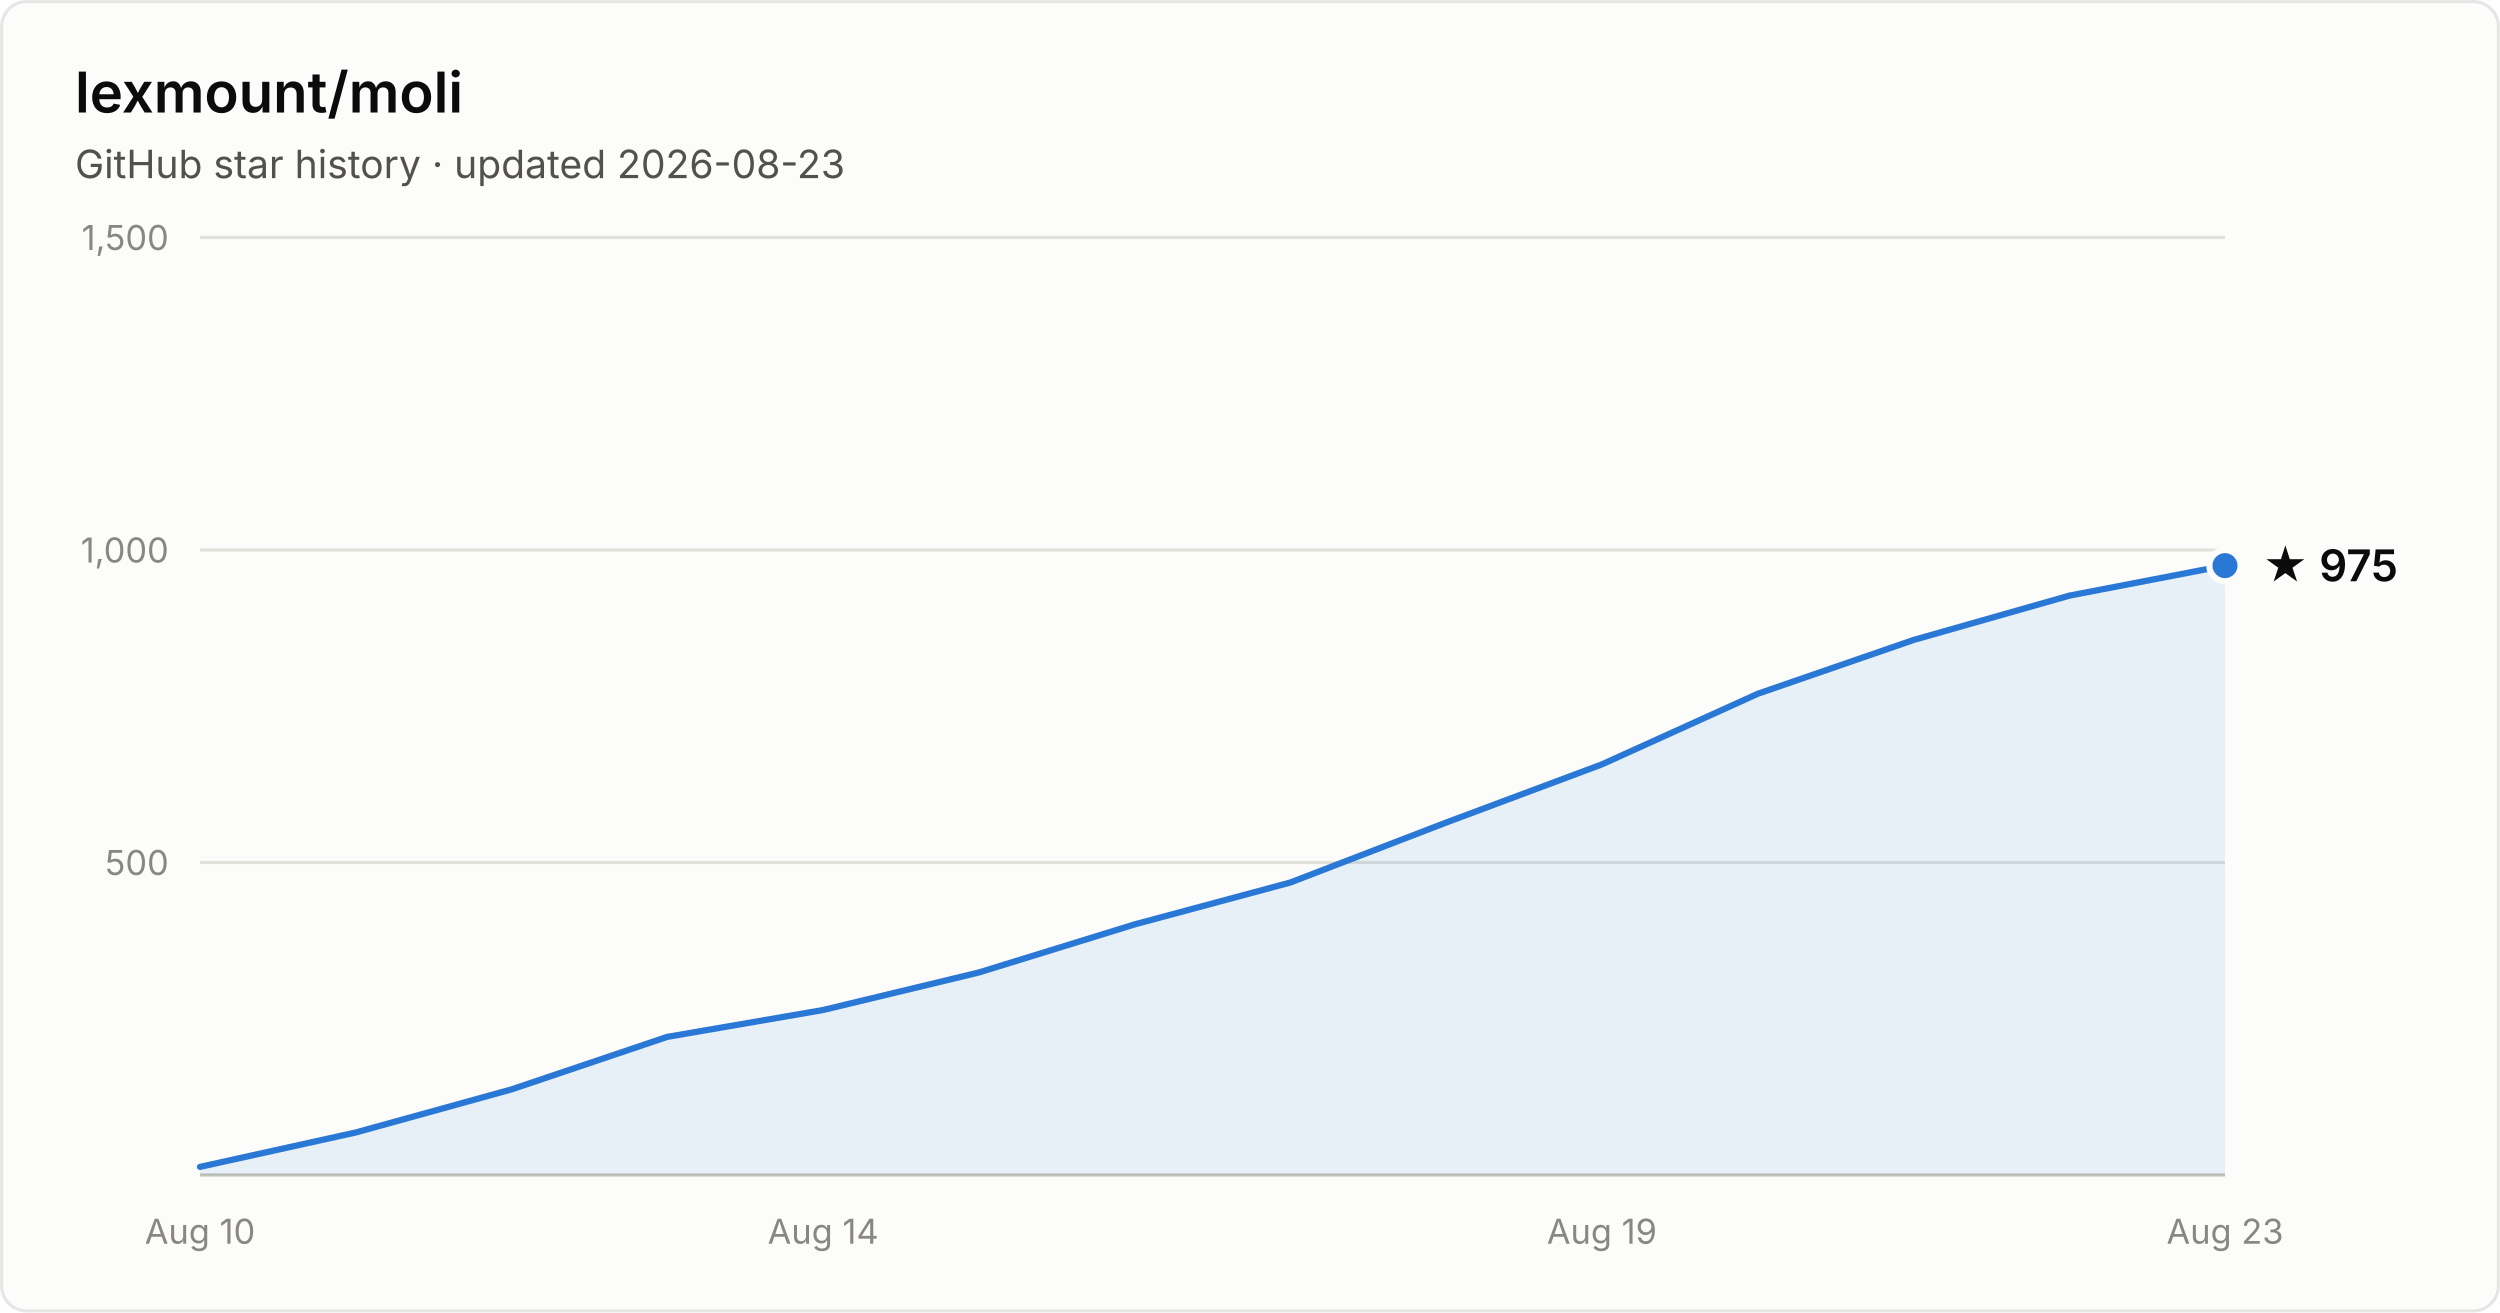
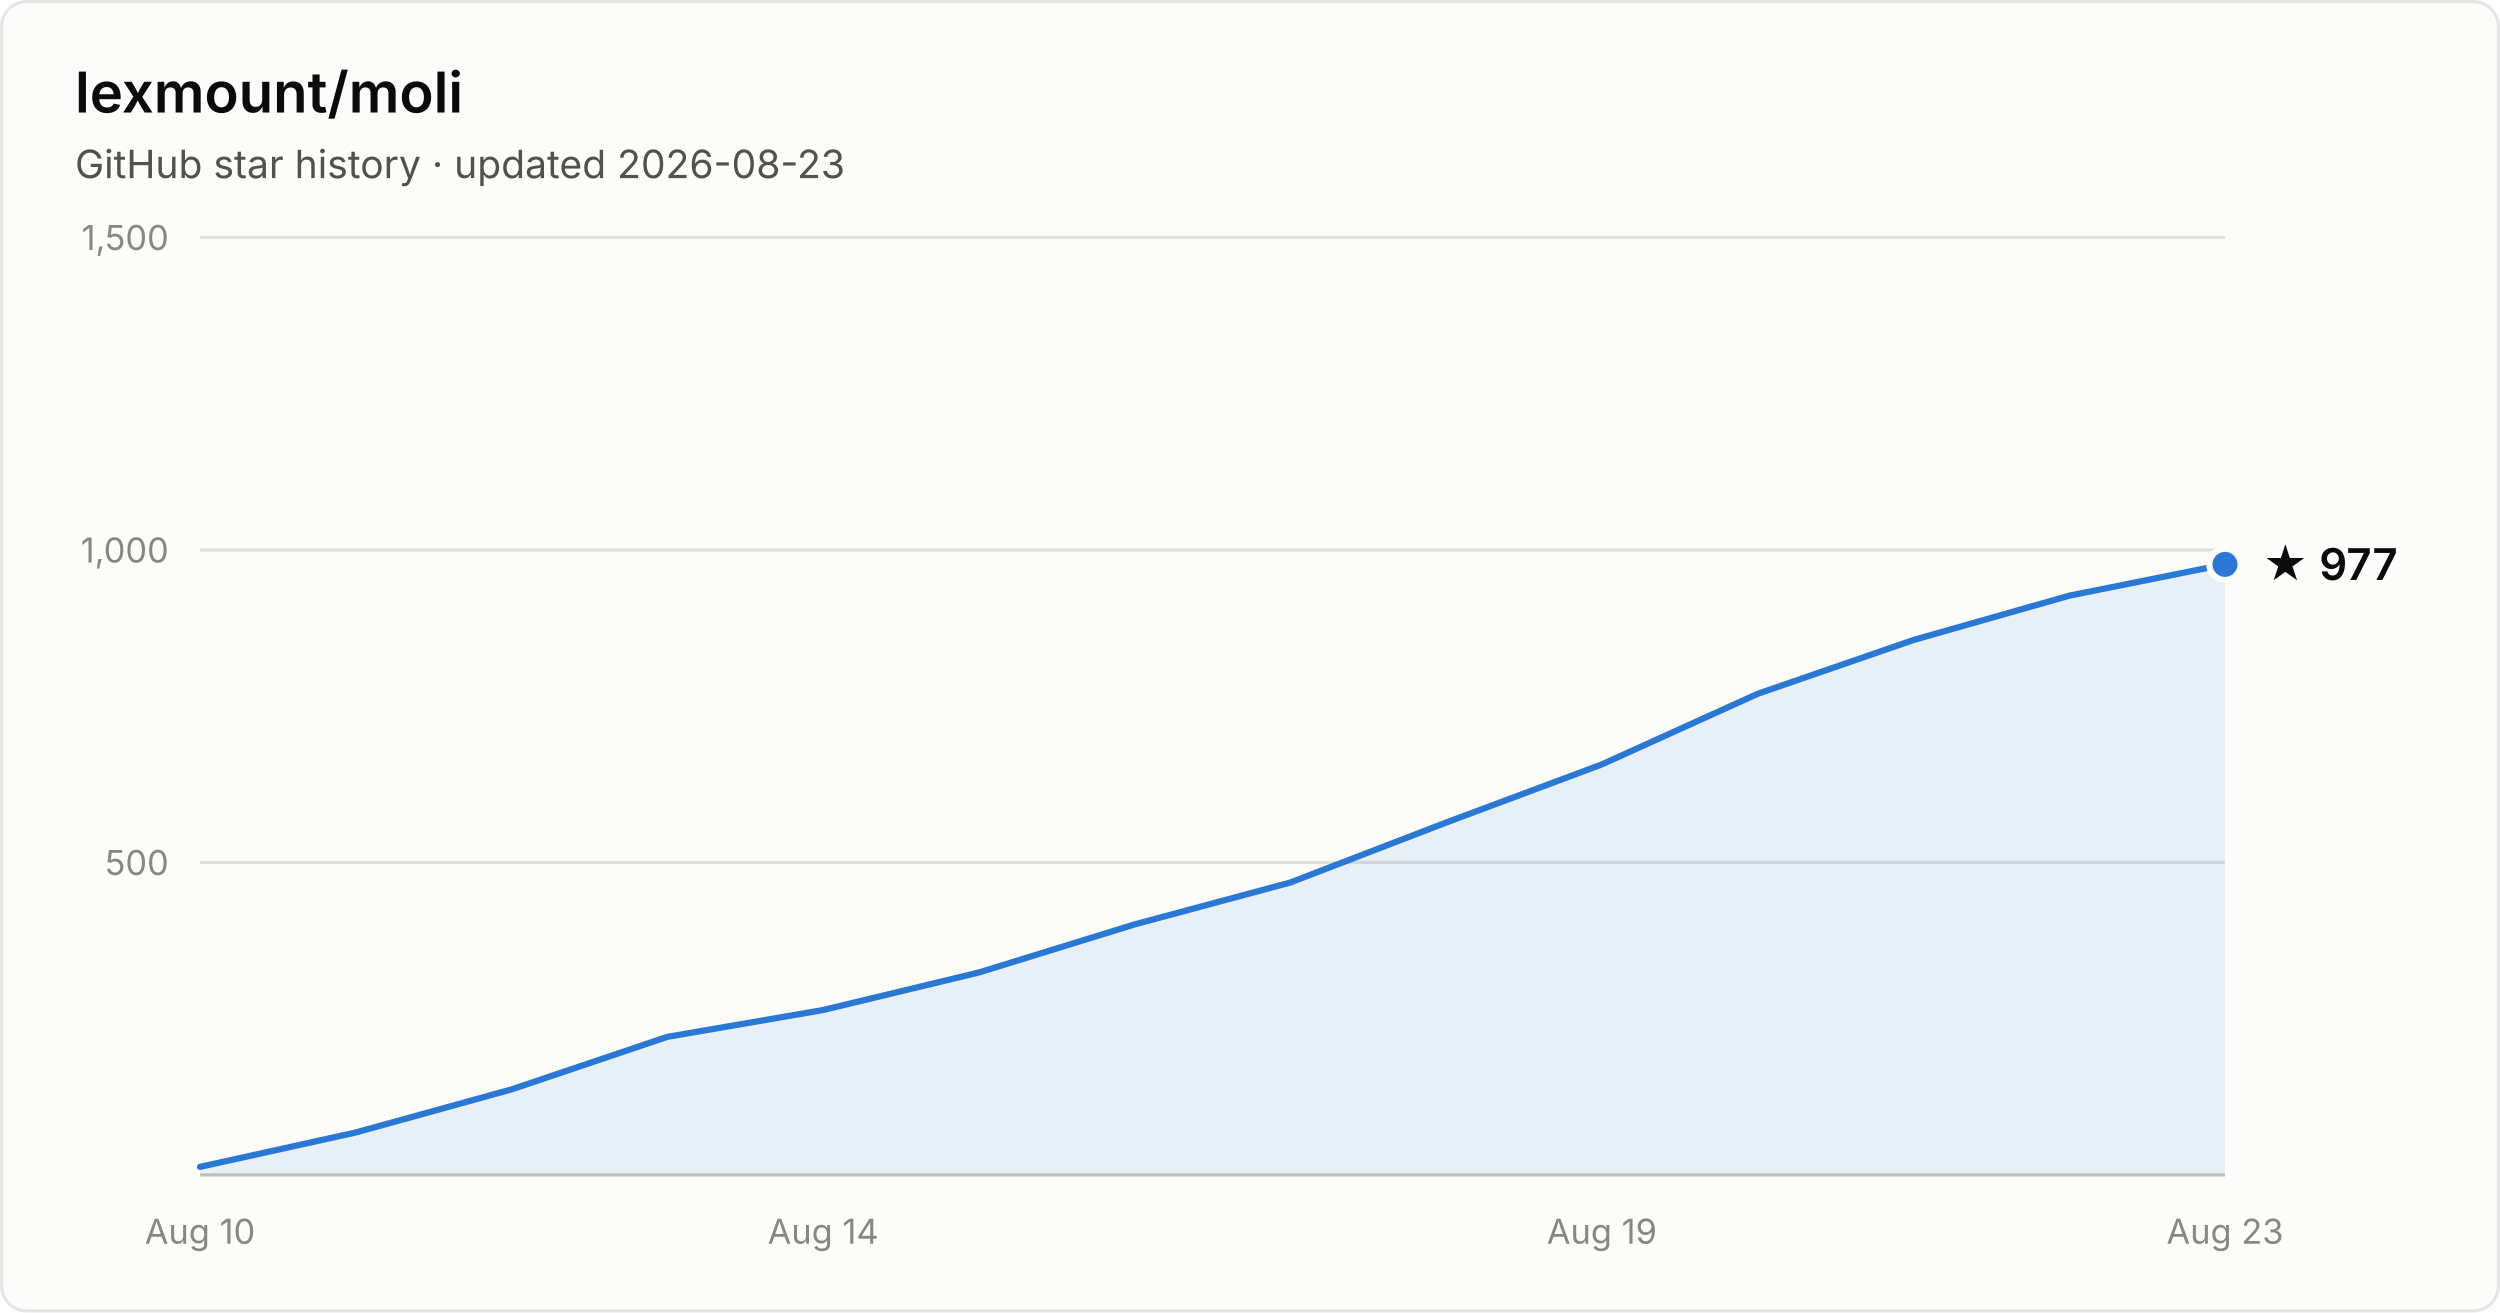
- <svg xmlns="http://www.w3.org/2000/svg" width="800" height="420" viewBox="0 0 800 420" font-family="system-ui, -apple-system, Segoe UI, sans-serif" role="img" aria-label="Star history of lexmount/moli: 975 stars as of 2026-08-23">
+ <svg xmlns="http://www.w3.org/2000/svg" width="800" height="420" viewBox="0 0 800 420" font-family="system-ui, -apple-system, Segoe UI, sans-serif" role="img" aria-label="Star history of lexmount/moli: 977 stars as of 2026-08-23">
  <rect x="0.5" y="0.5" width="799" height="419" rx="8" fill="#fcfcfb" stroke="rgba(11,11,11,0.10)" />
  <text x="24" y="36" fill="#0b0b0b" font-size="18" font-weight="600">lexmount/moli</text>
  <text x="24" y="57" fill="#52514e" font-size="12.5">GitHub star history · updated 2026-08-23</text>
  <line x1="64" y1="276.0" x2="712" y2="276.0" stroke="#e1e0d9" stroke-width="1" />
  <text x="54" y="280.0" text-anchor="end" fill="#898781" font-size="11" style="font-variant-numeric:tabular-nums">500</text>
  <line x1="64" y1="176.0" x2="712" y2="176.0" stroke="#e1e0d9" stroke-width="1" />
  <text x="54" y="180.0" text-anchor="end" fill="#898781" font-size="11" style="font-variant-numeric:tabular-nums">1,000</text>
  <line x1="64" y1="76.0" x2="712" y2="76.0" stroke="#e1e0d9" stroke-width="1" />
  <text x="54" y="80.0" text-anchor="end" fill="#898781" font-size="11" style="font-variant-numeric:tabular-nums">1,500</text>
  <line x1="64" y1="376" x2="712" y2="376" stroke="#c3c2b7" stroke-width="1" />
  <text x="64.0" y="398" text-anchor="middle" fill="#898781" font-size="11" style="font-variant-numeric:tabular-nums">Aug 10</text>
  <text x="263.4" y="398" text-anchor="middle" fill="#898781" font-size="11" style="font-variant-numeric:tabular-nums">Aug 14</text>
  <text x="512.6" y="398" text-anchor="middle" fill="#898781" font-size="11" style="font-variant-numeric:tabular-nums">Aug 19</text>
  <text x="712.0" y="398" text-anchor="middle" fill="#898781" font-size="11" style="font-variant-numeric:tabular-nums">Aug 23</text>
-   <path d="M64.0 373.4 L113.8 362.4 L163.7 348.6 L213.5 331.8 L263.4 323.2 L313.2 311.2 L363.1 295.8 L412.9 282.4 L462.8 263.2 L512.6 244.6 L562.5 222.0 L612.3 204.8 L662.2 190.6 L712.0 181.0 L712.0 376 L64.0 376 Z" fill="#2a78d6" fill-opacity="0.1" />
-   <path d="M64.0 373.4 L113.8 362.4 L163.7 348.6 L213.5 331.8 L263.4 323.2 L313.2 311.2 L363.1 295.8 L412.9 282.4 L462.8 263.2 L512.6 244.6 L562.5 222.0 L612.3 204.8 L662.2 190.6 L712.0 181.0" fill="none" stroke="#2a78d6" stroke-width="2" stroke-linejoin="round" stroke-linecap="round" />
-   <circle cx="712.0" cy="181.0" r="5" fill="#2a78d6" stroke="#fcfcfb" stroke-width="2" />
-   <text x="724.0" y="186.0" fill="#0b0b0b" font-size="14" font-weight="600">★ 975</text>
+   <path d="M64.0 373.4 L113.8 362.4 L163.7 348.6 L213.5 331.8 L263.4 323.2 L313.2 311.2 L363.1 295.8 L412.9 282.4 L462.8 263.2 L512.6 244.6 L562.5 222.0 L612.3 204.8 L662.2 190.6 L712.0 180.6 L712.0 376 L64.0 376 Z" fill="#2a78d6" fill-opacity="0.1" />
+   <path d="M64.0 373.4 L113.8 362.4 L163.7 348.6 L213.5 331.8 L263.4 323.2 L313.2 311.2 L363.1 295.8 L412.9 282.4 L462.8 263.2 L512.6 244.6 L562.5 222.0 L612.3 204.8 L662.2 190.6 L712.0 180.6" fill="none" stroke="#2a78d6" stroke-width="2" stroke-linejoin="round" stroke-linecap="round" />
+   <circle cx="712.0" cy="180.6" r="5" fill="#2a78d6" stroke="#fcfcfb" stroke-width="2" />
+   <text x="724.0" y="185.6" fill="#0b0b0b" font-size="14" font-weight="600">★ 977</text>
</svg>
